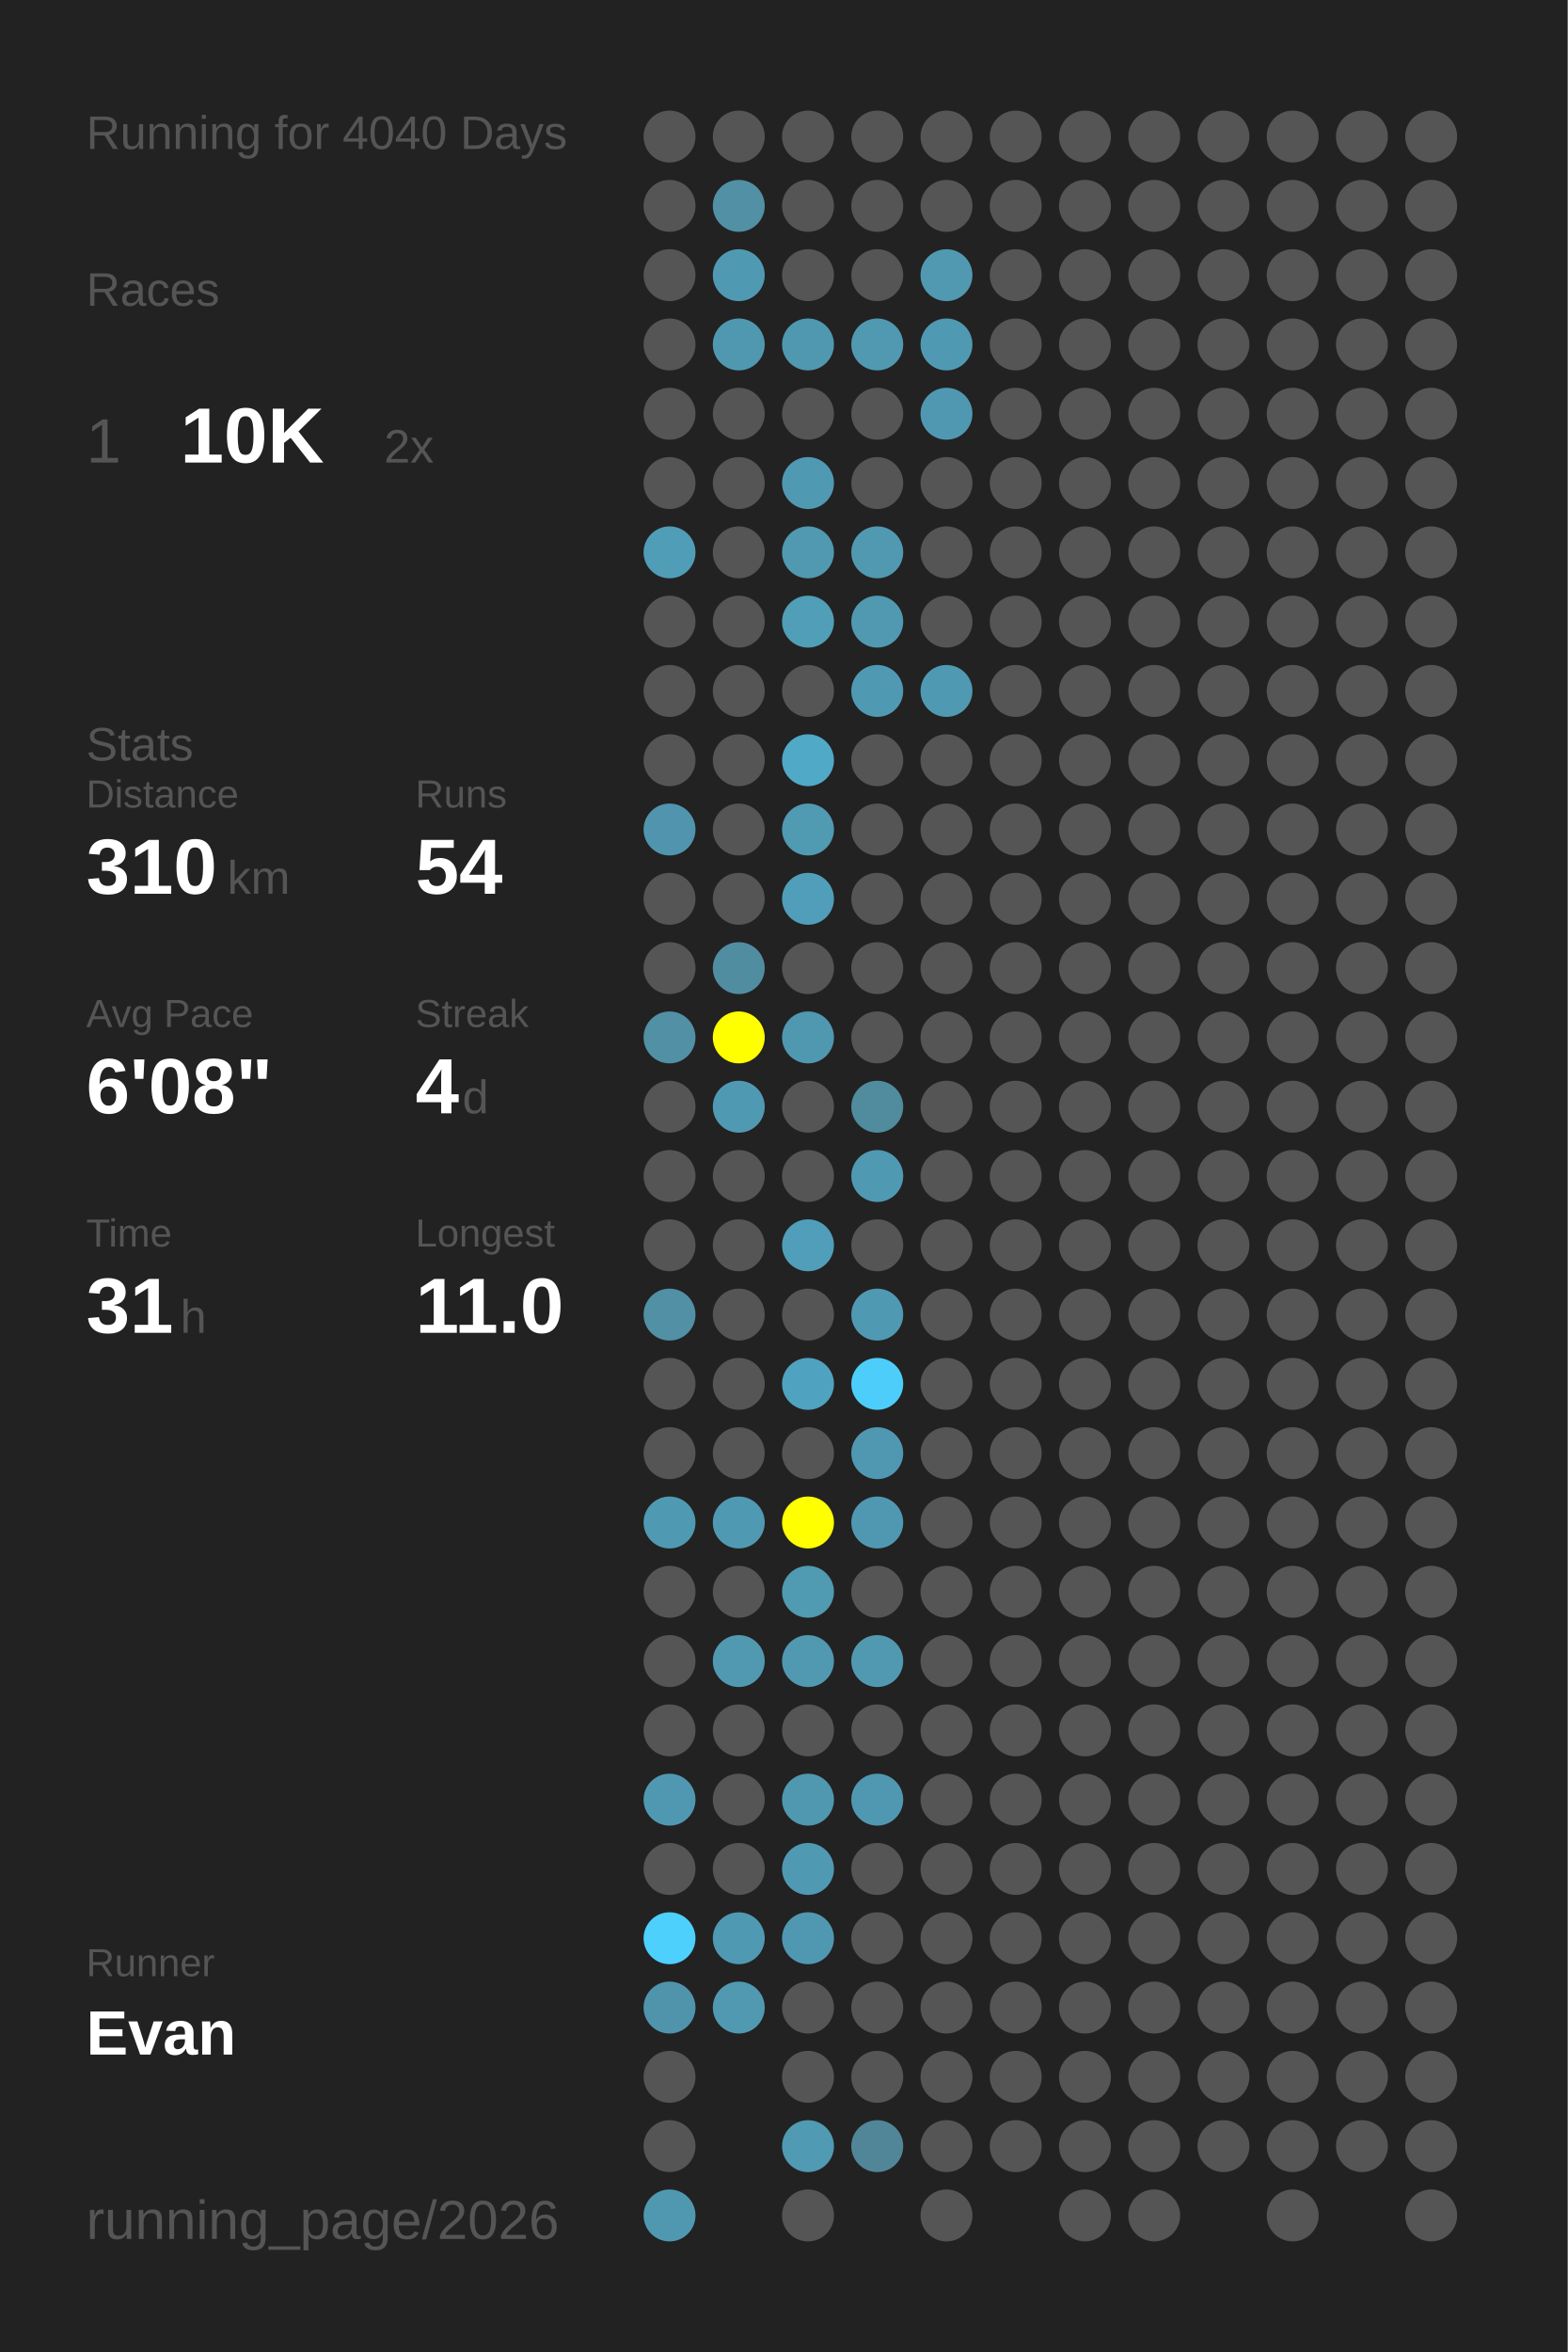
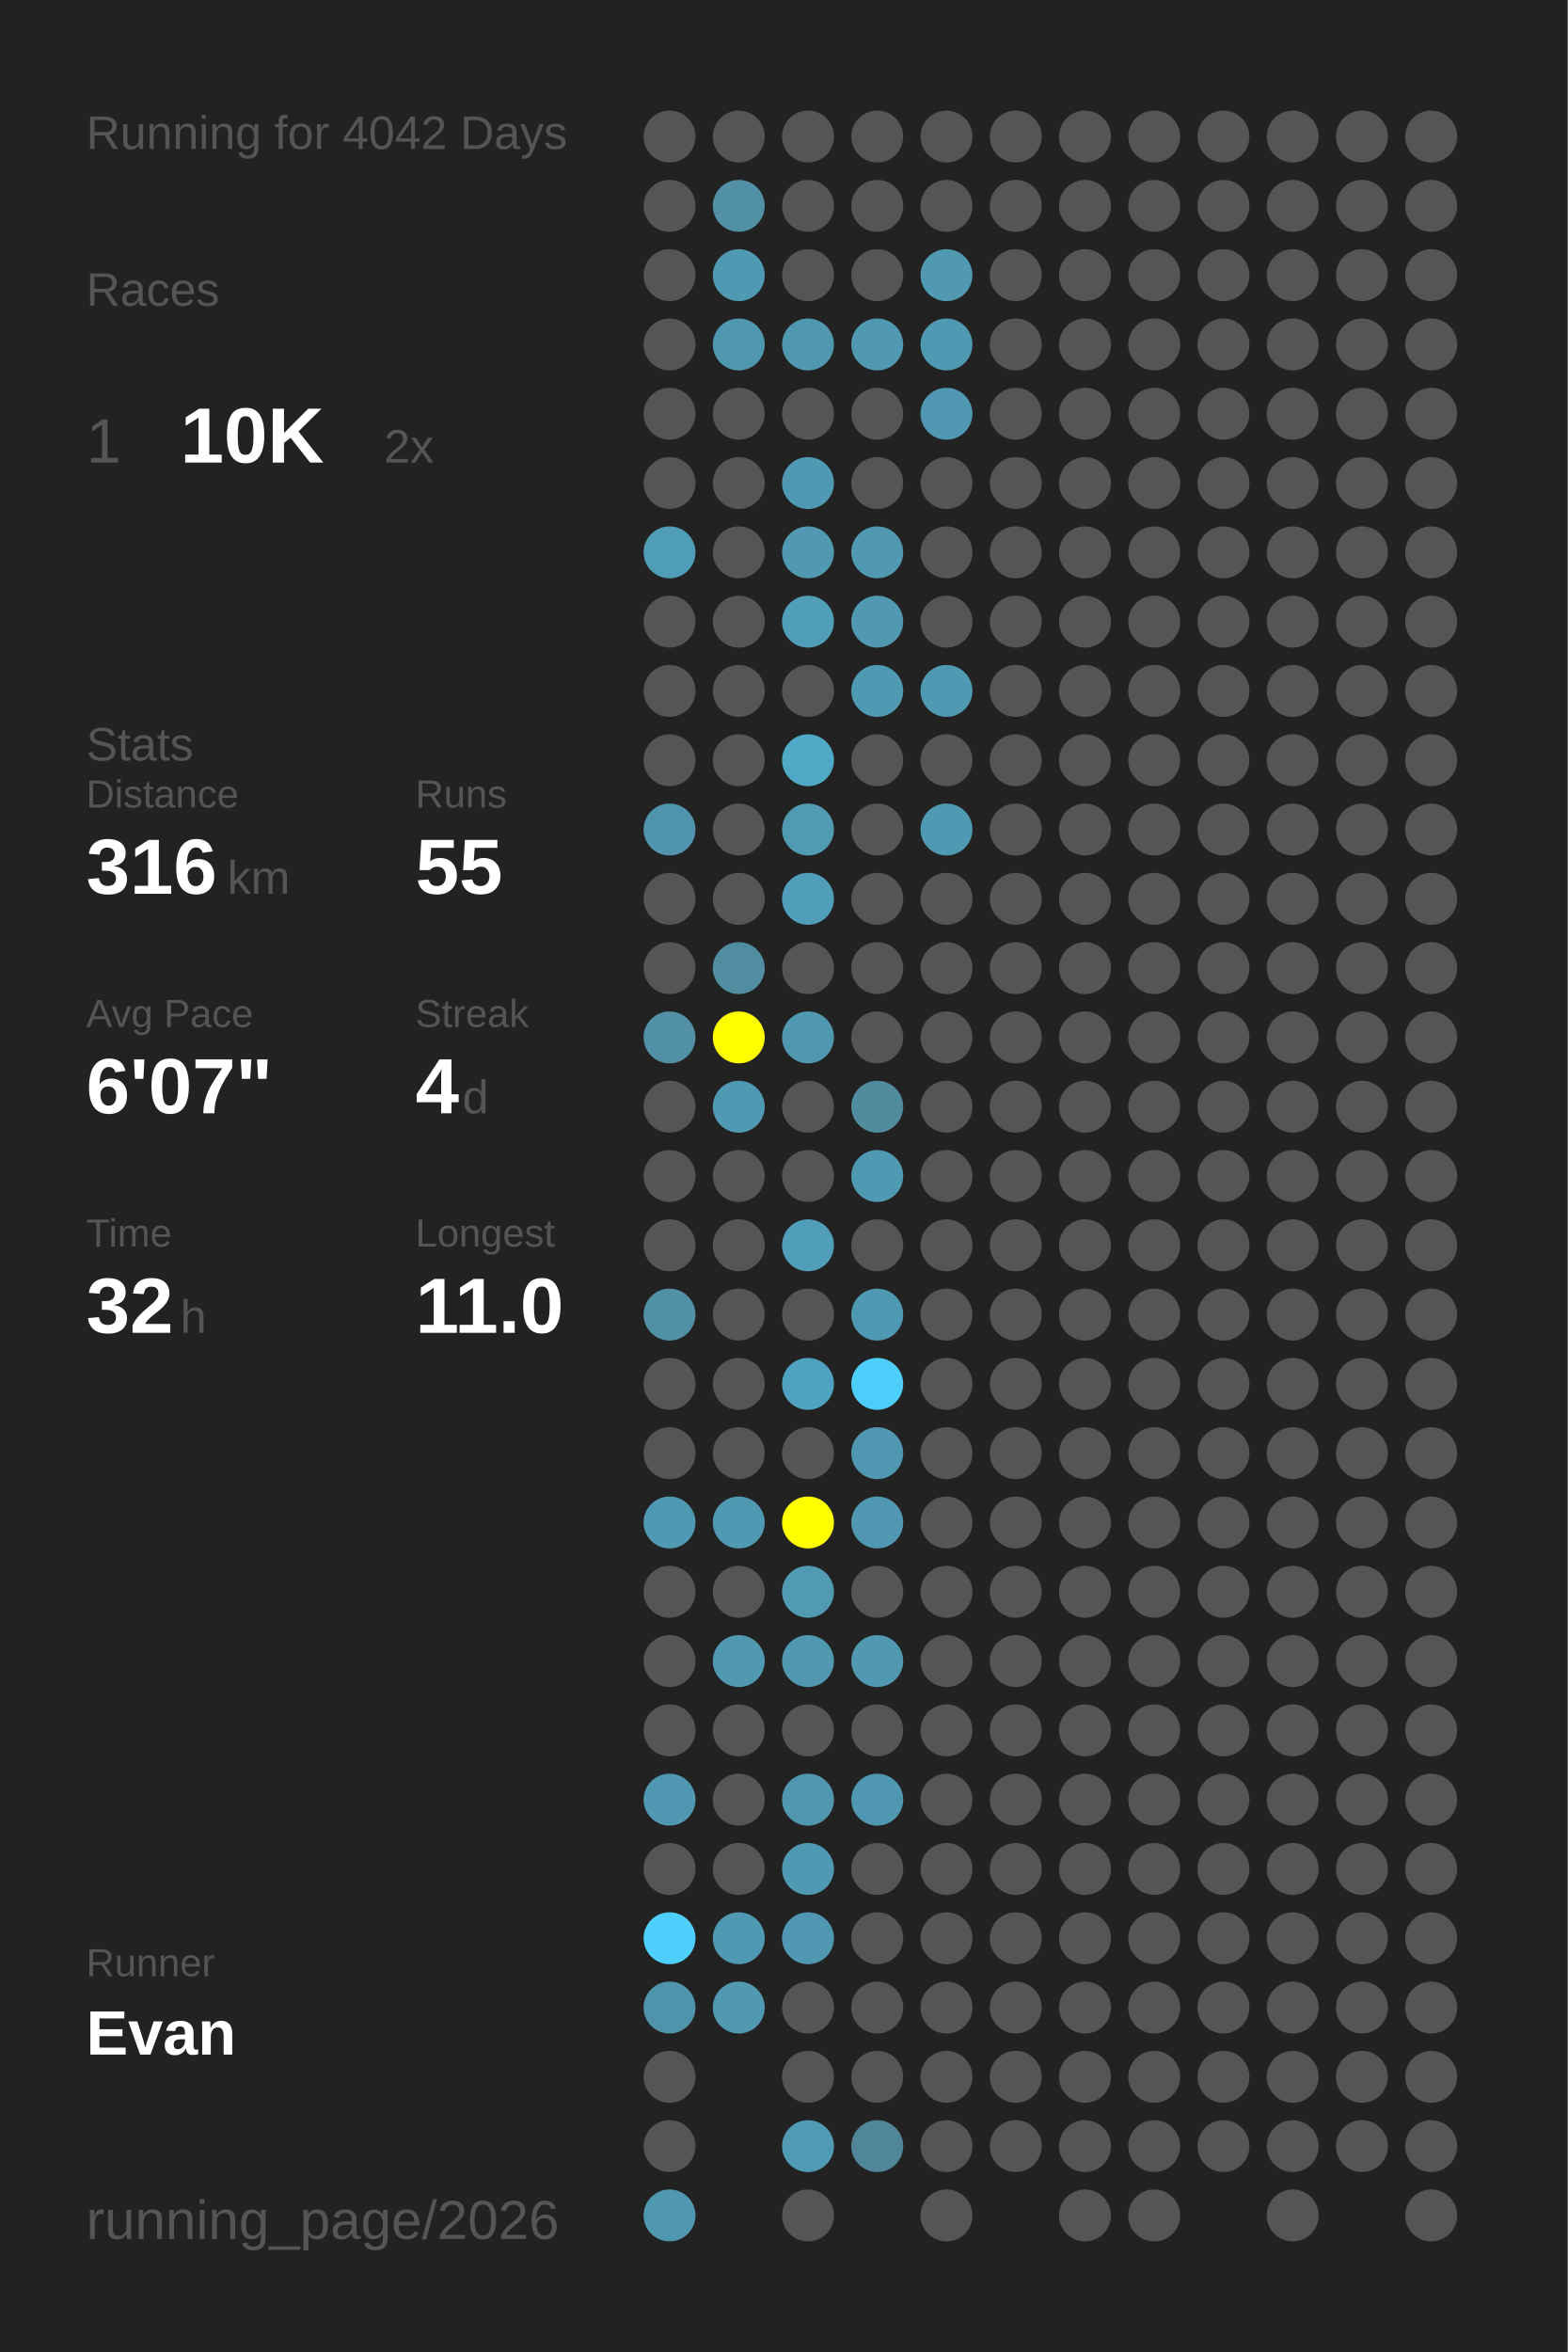
<svg xmlns="http://www.w3.org/2000/svg" baseProfile="full" height="300mm" version="1.1" viewBox="0,0,200,300" width="200mm">
  <defs />
  <rect fill="#222222" height="300" width="200" x="0" y="0" />
-   <text fill="#555555" style="font-size:6px; font-family:Arial;" x="11" y="19">Running for 4040 Days</text>
+   <text fill="#555555" style="font-size:6px; font-family:Arial;" x="11" y="19">Running for 4042 Days</text>
  <text fill="#555555" style="font-size:6px; font-family:Arial;" x="11" y="39">Races</text>
  <text fill="#555555" style="font-size:8px; font-family:Arial;" x="11" y="59">1</text>
  <text fill="#FFFFFF" style="font-size:10px; font-family:Arial; font-weight:bold;" x="23" y="59">10K</text>
  <text fill="#555555" style="font-size:6px; font-family:Arial;" x="49" y="59">2x</text>
  <text fill="#555555" style="font-size:6px; font-family:Arial;" x="11" y="97">Stats</text>
  <text fill="#555555" style="font-size:5px; font-family:Arial;" x="11" y="103">Distance</text>
-   <text fill="#FFFFFF" style="font-size:10px; font-family:Arial; font-weight:bold;" x="11" y="114">310</text>
+   <text fill="#FFFFFF" style="font-size:10px; font-family:Arial; font-weight:bold;" x="11" y="114">316</text>
  <text fill="#555555" style="font-size:6px; font-family:Arial;" x="29" y="114">km</text>
  <text fill="#555555" style="font-size:5px; font-family:Arial;" x="53" y="103">Runs</text>
-   <text fill="#FFFFFF" style="font-size:10px; font-family:Arial; font-weight:bold;" x="53" y="114">54</text>
+   <text fill="#FFFFFF" style="font-size:10px; font-family:Arial; font-weight:bold;" x="53" y="114">55</text>
  <text fill="#555555" style="font-size:5px; font-family:Arial;" x="11" y="131">Avg Pace</text>
-   <text fill="#FFFFFF" style="font-size:10px; font-family:Arial; font-weight:bold;" x="11" y="142">6'08"</text>
+   <text fill="#FFFFFF" style="font-size:10px; font-family:Arial; font-weight:bold;" x="11" y="142">6'07"</text>
  <text fill="#555555" style="font-size:5px; font-family:Arial;" x="53" y="131">Streak</text>
  <text fill="#FFFFFF" style="font-size:10px; font-family:Arial; font-weight:bold;" x="53" y="142">4</text>
  <text fill="#555555" style="font-size:6px; font-family:Arial;" x="59" y="142">d</text>
  <text fill="#555555" style="font-size:5px; font-family:Arial;" x="11" y="159">Time</text>
-   <text fill="#FFFFFF" style="font-size:10px; font-family:Arial; font-weight:bold;" x="11" y="170">31</text>
+   <text fill="#FFFFFF" style="font-size:10px; font-family:Arial; font-weight:bold;" x="11" y="170">32</text>
  <text fill="#555555" style="font-size:6px; font-family:Arial;" x="23" y="170">h</text>
  <text fill="#555555" style="font-size:5px; font-family:Arial;" x="53" y="159">Longest</text>
  <text fill="#FFFFFF" style="font-size:10px; font-family:Arial; font-weight:bold;" x="53" y="170">11.0</text>
  <text fill="#555555" style="font-size:5px; font-family:Arial;" x="11" y="252.065">Runner</text>
  <text fill="#FFFFFF" style="font-size:8px; font-family:Arial; font-weight:bold;" x="11" y="262.065">Evan</text>
  <text fill="#555555" style="font-size:7px; font-family:Arial;" x="11" y="285.581">running_page/2026</text>
  <circle cx="85.417" cy="17.419" fill="#555555" r="3.312" />
  <circle cx="85.417" cy="26.258" fill="#555555" r="3.312" />
  <circle cx="85.417" cy="35.097" fill="#555555" r="3.312" />
  <circle cx="85.417" cy="43.935" fill="#555555" r="3.312" />
  <circle cx="85.417" cy="52.774" fill="#555555" r="3.312" />
  <circle cx="85.417" cy="61.613" fill="#555555" r="3.312" />
  <circle cx="85.417" cy="70.452" fill="#509db7" r="3.312" />
  <circle cx="85.417" cy="79.29" fill="#555555" r="3.312" />
  <circle cx="85.417" cy="88.129" fill="#555555" r="3.312" />
  <circle cx="85.417" cy="96.968" fill="#555555" r="3.312" />
  <circle cx="85.417" cy="105.806" fill="#5095ad" r="3.312" />
  <circle cx="85.417" cy="114.645" fill="#555555" r="3.312" />
  <circle cx="85.417" cy="123.484" fill="#555555" r="3.312" />
  <circle cx="85.417" cy="132.323" fill="#5190a5" r="3.312" />
  <circle cx="85.417" cy="141.161" fill="#555555" r="3.312" />
  <circle cx="85.417" cy="150" fill="#555555" r="3.312" />
  <circle cx="85.417" cy="158.839" fill="#555555" r="3.312" />
  <circle cx="85.417" cy="167.677" fill="#5190a5" r="3.312" />
  <circle cx="85.417" cy="176.516" fill="#555555" r="3.312" />
  <circle cx="85.417" cy="185.355" fill="#555555" r="3.312" />
  <circle cx="85.417" cy="194.194" fill="#5099b2" r="3.312" />
  <circle cx="85.417" cy="203.032" fill="#555555" r="3.312" />
  <circle cx="85.417" cy="211.871" fill="#555555" r="3.312" />
  <circle cx="85.417" cy="220.71" fill="#555555" r="3.312" />
  <circle cx="85.417" cy="229.548" fill="#5098b1" r="3.312" />
  <circle cx="85.417" cy="238.387" fill="#555555" r="3.312" />
  <circle cx="85.417" cy="247.226" fill="#4dd0fc" r="3.312" />
  <circle cx="85.417" cy="256.065" fill="#5094ac" r="3.312" />
  <circle cx="85.417" cy="264.903" fill="#555555" r="3.312" />
  <circle cx="85.417" cy="273.742" fill="#555555" r="3.312" />
  <circle cx="85.417" cy="282.581" fill="#5098b0" r="3.312" />
  <circle cx="94.25" cy="17.419" fill="#555555" r="3.312" />
  <circle cx="94.25" cy="26.258" fill="#5190a5" r="3.312" />
  <circle cx="94.25" cy="35.097" fill="#5099b2" r="3.312" />
  <circle cx="94.25" cy="43.935" fill="#5098b0" r="3.312" />
  <circle cx="94.25" cy="52.774" fill="#555555" r="3.312" />
  <circle cx="94.25" cy="61.613" fill="#555555" r="3.312" />
  <circle cx="94.25" cy="70.452" fill="#555555" r="3.312" />
  <circle cx="94.25" cy="79.29" fill="#555555" r="3.312" />
  <circle cx="94.25" cy="88.129" fill="#555555" r="3.312" />
  <circle cx="94.25" cy="96.968" fill="#555555" r="3.312" />
  <circle cx="94.25" cy="105.806" fill="#555555" r="3.312" />
  <circle cx="94.25" cy="114.645" fill="#555555" r="3.312" />
  <circle cx="94.25" cy="123.484" fill="#518da1" r="3.312" />
  <circle cx="94.25" cy="132.323" fill="#FFFF00" r="3.312" />
  <circle cx="94.25" cy="141.161" fill="#5099b2" r="3.312" />
  <circle cx="94.25" cy="150" fill="#555555" r="3.312" />
  <circle cx="94.25" cy="158.839" fill="#555555" r="3.312" />
  <circle cx="94.25" cy="167.677" fill="#555555" r="3.312" />
  <circle cx="94.25" cy="176.516" fill="#555555" r="3.312" />
  <circle cx="94.25" cy="185.355" fill="#555555" r="3.312" />
  <circle cx="94.25" cy="194.194" fill="#5099b2" r="3.312" />
  <circle cx="94.25" cy="203.032" fill="#555555" r="3.312" />
  <circle cx="94.25" cy="211.871" fill="#5099b1" r="3.312" />
  <circle cx="94.25" cy="220.71" fill="#555555" r="3.312" />
  <circle cx="94.25" cy="229.548" fill="#555555" r="3.312" />
  <circle cx="94.25" cy="238.387" fill="#555555" r="3.312" />
  <circle cx="94.25" cy="247.226" fill="#5099b2" r="3.312" />
  <circle cx="94.25" cy="256.065" fill="#5099b1" r="3.312" />
  <circle cx="103.083" cy="17.419" fill="#555555" r="3.312" />
  <circle cx="103.083" cy="26.258" fill="#555555" r="3.312" />
  <circle cx="103.083" cy="35.097" fill="#555555" r="3.312" />
  <circle cx="103.083" cy="43.935" fill="#5098b0" r="3.312" />
  <circle cx="103.083" cy="52.774" fill="#555555" r="3.312" />
  <circle cx="103.083" cy="61.613" fill="#5099b2" r="3.312" />
  <circle cx="103.083" cy="70.452" fill="#5099b1" r="3.312" />
  <circle cx="103.083" cy="79.29" fill="#509eb8" r="3.312" />
  <circle cx="103.083" cy="88.129" fill="#555555" r="3.312" />
  <circle cx="103.083" cy="96.968" fill="#4fa9c7" r="3.312" />
  <circle cx="103.083" cy="105.806" fill="#509ab2" r="3.312" />
  <circle cx="103.083" cy="114.645" fill="#509eb9" r="3.312" />
  <circle cx="103.083" cy="123.484" fill="#555555" r="3.312" />
  <circle cx="103.083" cy="132.323" fill="#5098b0" r="3.312" />
  <circle cx="103.083" cy="141.161" fill="#555555" r="3.312" />
  <circle cx="103.083" cy="150" fill="#555555" r="3.312" />
  <circle cx="103.083" cy="158.839" fill="#509eb9" r="3.312" />
  <circle cx="103.083" cy="167.677" fill="#555555" r="3.312" />
  <circle cx="103.083" cy="176.516" fill="#4fa3c0" r="3.312" />
  <circle cx="103.083" cy="185.355" fill="#555555" r="3.312" />
  <circle cx="103.083" cy="194.194" fill="#FFFF00" r="3.312" />
  <circle cx="103.083" cy="203.032" fill="#509ab2" r="3.312" />
  <circle cx="103.083" cy="211.871" fill="#5099b1" r="3.312" />
  <circle cx="103.083" cy="220.71" fill="#555555" r="3.312" />
  <circle cx="103.083" cy="229.548" fill="#5098b0" r="3.312" />
  <circle cx="103.083" cy="238.387" fill="#5099b2" r="3.312" />
  <circle cx="103.083" cy="247.226" fill="#5098b1" r="3.312" />
  <circle cx="103.083" cy="256.065" fill="#555555" r="3.312" />
  <circle cx="103.083" cy="264.903" fill="#555555" r="3.312" />
  <circle cx="103.083" cy="273.742" fill="#509ab3" r="3.312" />
  <circle cx="103.083" cy="282.581" fill="#555555" r="3.312" />
  <circle cx="111.917" cy="17.419" fill="#555555" r="3.312" />
  <circle cx="111.917" cy="26.258" fill="#555555" r="3.312" />
  <circle cx="111.917" cy="35.097" fill="#555555" r="3.312" />
  <circle cx="111.917" cy="43.935" fill="#5099b1" r="3.312" />
  <circle cx="111.917" cy="52.774" fill="#555555" r="3.312" />
  <circle cx="111.917" cy="61.613" fill="#555555" r="3.312" />
  <circle cx="111.917" cy="70.452" fill="#5099b1" r="3.312" />
  <circle cx="111.917" cy="79.29" fill="#5099b1" r="3.312" />
  <circle cx="111.917" cy="88.129" fill="#5099b2" r="3.312" />
  <circle cx="111.917" cy="96.968" fill="#555555" r="3.312" />
  <circle cx="111.917" cy="105.806" fill="#555555" r="3.312" />
  <circle cx="111.917" cy="114.645" fill="#555555" r="3.312" />
  <circle cx="111.917" cy="123.484" fill="#555555" r="3.312" />
  <circle cx="111.917" cy="132.323" fill="#555555" r="3.312" />
  <circle cx="111.917" cy="141.161" fill="#518b9e" r="3.312" />
  <circle cx="111.917" cy="150" fill="#5099b2" r="3.312" />
  <circle cx="111.917" cy="158.839" fill="#555555" r="3.312" />
  <circle cx="111.917" cy="167.677" fill="#5099b2" r="3.312" />
  <circle cx="111.917" cy="176.516" fill="#4dcefa" r="3.312" />
  <circle cx="111.917" cy="185.355" fill="#5098b1" r="3.312" />
  <circle cx="111.917" cy="194.194" fill="#5098b1" r="3.312" />
  <circle cx="111.917" cy="203.032" fill="#555555" r="3.312" />
  <circle cx="111.917" cy="211.871" fill="#5099b1" r="3.312" />
  <circle cx="111.917" cy="220.71" fill="#555555" r="3.312" />
  <circle cx="111.917" cy="229.548" fill="#5098b1" r="3.312" />
  <circle cx="111.917" cy="238.387" fill="#555555" r="3.312" />
  <circle cx="111.917" cy="247.226" fill="#555555" r="3.312" />
  <circle cx="111.917" cy="256.065" fill="#555555" r="3.312" />
  <circle cx="111.917" cy="264.903" fill="#555555" r="3.312" />
  <circle cx="111.917" cy="273.742" fill="#518698" r="3.312" />
  <circle cx="120.75" cy="17.419" fill="#555555" r="3.312" />
  <circle cx="120.75" cy="26.258" fill="#555555" r="3.312" />
  <circle cx="120.75" cy="35.097" fill="#5099b1" r="3.312" />
  <circle cx="120.75" cy="43.935" fill="#5099b2" r="3.312" />
  <circle cx="120.75" cy="52.774" fill="#5098b1" r="3.312" />
  <circle cx="120.75" cy="61.613" fill="#555555" r="3.312" />
  <circle cx="120.75" cy="70.452" fill="#555555" r="3.312" />
  <circle cx="120.75" cy="79.29" fill="#555555" r="3.312" />
  <circle cx="120.75" cy="88.129" fill="#5099b2" r="3.312" />
  <circle cx="120.75" cy="96.968" fill="#555555" r="3.312" />
-   <circle cx="120.75" cy="105.806" fill="#555555" r="3.312" />
+   <circle cx="120.75" cy="105.806" fill="#5099b2" r="3.312" />
  <circle cx="120.75" cy="114.645" fill="#555555" r="3.312" />
  <circle cx="120.75" cy="123.484" fill="#555555" r="3.312" />
  <circle cx="120.75" cy="132.323" fill="#555555" r="3.312" />
  <circle cx="120.75" cy="141.161" fill="#555555" r="3.312" />
  <circle cx="120.75" cy="150" fill="#555555" r="3.312" />
  <circle cx="120.75" cy="158.839" fill="#555555" r="3.312" />
  <circle cx="120.75" cy="167.677" fill="#555555" r="3.312" />
  <circle cx="120.75" cy="176.516" fill="#555555" r="3.312" />
  <circle cx="120.75" cy="185.355" fill="#555555" r="3.312" />
  <circle cx="120.75" cy="194.194" fill="#555555" r="3.312" />
  <circle cx="120.75" cy="203.032" fill="#555555" r="3.312" />
  <circle cx="120.75" cy="211.871" fill="#555555" r="3.312" />
  <circle cx="120.75" cy="220.71" fill="#555555" r="3.312" />
  <circle cx="120.75" cy="229.548" fill="#555555" r="3.312" />
  <circle cx="120.75" cy="238.387" fill="#555555" r="3.312" />
  <circle cx="120.75" cy="247.226" fill="#555555" r="3.312" />
  <circle cx="120.75" cy="256.065" fill="#555555" r="3.312" />
  <circle cx="120.75" cy="264.903" fill="#555555" r="3.312" />
  <circle cx="120.75" cy="273.742" fill="#555555" r="3.312" />
  <circle cx="120.75" cy="282.581" fill="#555555" r="3.312" />
  <circle cx="129.583" cy="17.419" fill="#555555" r="3.312" />
  <circle cx="129.583" cy="26.258" fill="#555555" r="3.312" />
  <circle cx="129.583" cy="35.097" fill="#555555" r="3.312" />
  <circle cx="129.583" cy="43.935" fill="#555555" r="3.312" />
  <circle cx="129.583" cy="52.774" fill="#555555" r="3.312" />
  <circle cx="129.583" cy="61.613" fill="#555555" r="3.312" />
  <circle cx="129.583" cy="70.452" fill="#555555" r="3.312" />
  <circle cx="129.583" cy="79.29" fill="#555555" r="3.312" />
  <circle cx="129.583" cy="88.129" fill="#555555" r="3.312" />
  <circle cx="129.583" cy="96.968" fill="#555555" r="3.312" />
  <circle cx="129.583" cy="105.806" fill="#555555" r="3.312" />
  <circle cx="129.583" cy="114.645" fill="#555555" r="3.312" />
  <circle cx="129.583" cy="123.484" fill="#555555" r="3.312" />
  <circle cx="129.583" cy="132.323" fill="#555555" r="3.312" />
  <circle cx="129.583" cy="141.161" fill="#555555" r="3.312" />
  <circle cx="129.583" cy="150" fill="#555555" r="3.312" />
  <circle cx="129.583" cy="158.839" fill="#555555" r="3.312" />
  <circle cx="129.583" cy="167.677" fill="#555555" r="3.312" />
  <circle cx="129.583" cy="176.516" fill="#555555" r="3.312" />
  <circle cx="129.583" cy="185.355" fill="#555555" r="3.312" />
  <circle cx="129.583" cy="194.194" fill="#555555" r="3.312" />
  <circle cx="129.583" cy="203.032" fill="#555555" r="3.312" />
  <circle cx="129.583" cy="211.871" fill="#555555" r="3.312" />
  <circle cx="129.583" cy="220.71" fill="#555555" r="3.312" />
  <circle cx="129.583" cy="229.548" fill="#555555" r="3.312" />
  <circle cx="129.583" cy="238.387" fill="#555555" r="3.312" />
  <circle cx="129.583" cy="247.226" fill="#555555" r="3.312" />
  <circle cx="129.583" cy="256.065" fill="#555555" r="3.312" />
  <circle cx="129.583" cy="264.903" fill="#555555" r="3.312" />
  <circle cx="129.583" cy="273.742" fill="#555555" r="3.312" />
  <circle cx="138.417" cy="17.419" fill="#555555" r="3.312" />
  <circle cx="138.417" cy="26.258" fill="#555555" r="3.312" />
  <circle cx="138.417" cy="35.097" fill="#555555" r="3.312" />
  <circle cx="138.417" cy="43.935" fill="#555555" r="3.312" />
  <circle cx="138.417" cy="52.774" fill="#555555" r="3.312" />
  <circle cx="138.417" cy="61.613" fill="#555555" r="3.312" />
  <circle cx="138.417" cy="70.452" fill="#555555" r="3.312" />
  <circle cx="138.417" cy="79.29" fill="#555555" r="3.312" />
  <circle cx="138.417" cy="88.129" fill="#555555" r="3.312" />
  <circle cx="138.417" cy="96.968" fill="#555555" r="3.312" />
  <circle cx="138.417" cy="105.806" fill="#555555" r="3.312" />
  <circle cx="138.417" cy="114.645" fill="#555555" r="3.312" />
  <circle cx="138.417" cy="123.484" fill="#555555" r="3.312" />
  <circle cx="138.417" cy="132.323" fill="#555555" r="3.312" />
  <circle cx="138.417" cy="141.161" fill="#555555" r="3.312" />
  <circle cx="138.417" cy="150" fill="#555555" r="3.312" />
  <circle cx="138.417" cy="158.839" fill="#555555" r="3.312" />
  <circle cx="138.417" cy="167.677" fill="#555555" r="3.312" />
  <circle cx="138.417" cy="176.516" fill="#555555" r="3.312" />
  <circle cx="138.417" cy="185.355" fill="#555555" r="3.312" />
  <circle cx="138.417" cy="194.194" fill="#555555" r="3.312" />
  <circle cx="138.417" cy="203.032" fill="#555555" r="3.312" />
  <circle cx="138.417" cy="211.871" fill="#555555" r="3.312" />
  <circle cx="138.417" cy="220.71" fill="#555555" r="3.312" />
  <circle cx="138.417" cy="229.548" fill="#555555" r="3.312" />
  <circle cx="138.417" cy="238.387" fill="#555555" r="3.312" />
  <circle cx="138.417" cy="247.226" fill="#555555" r="3.312" />
  <circle cx="138.417" cy="256.065" fill="#555555" r="3.312" />
  <circle cx="138.417" cy="264.903" fill="#555555" r="3.312" />
  <circle cx="138.417" cy="273.742" fill="#555555" r="3.312" />
  <circle cx="138.417" cy="282.581" fill="#555555" r="3.312" />
  <circle cx="147.25" cy="17.419" fill="#555555" r="3.312" />
  <circle cx="147.25" cy="26.258" fill="#555555" r="3.312" />
  <circle cx="147.25" cy="35.097" fill="#555555" r="3.312" />
  <circle cx="147.25" cy="43.935" fill="#555555" r="3.312" />
  <circle cx="147.25" cy="52.774" fill="#555555" r="3.312" />
  <circle cx="147.25" cy="61.613" fill="#555555" r="3.312" />
  <circle cx="147.25" cy="70.452" fill="#555555" r="3.312" />
  <circle cx="147.25" cy="79.29" fill="#555555" r="3.312" />
  <circle cx="147.25" cy="88.129" fill="#555555" r="3.312" />
  <circle cx="147.25" cy="96.968" fill="#555555" r="3.312" />
  <circle cx="147.25" cy="105.806" fill="#555555" r="3.312" />
  <circle cx="147.25" cy="114.645" fill="#555555" r="3.312" />
  <circle cx="147.25" cy="123.484" fill="#555555" r="3.312" />
  <circle cx="147.25" cy="132.323" fill="#555555" r="3.312" />
  <circle cx="147.25" cy="141.161" fill="#555555" r="3.312" />
  <circle cx="147.25" cy="150" fill="#555555" r="3.312" />
  <circle cx="147.25" cy="158.839" fill="#555555" r="3.312" />
  <circle cx="147.25" cy="167.677" fill="#555555" r="3.312" />
  <circle cx="147.25" cy="176.516" fill="#555555" r="3.312" />
  <circle cx="147.25" cy="185.355" fill="#555555" r="3.312" />
  <circle cx="147.25" cy="194.194" fill="#555555" r="3.312" />
  <circle cx="147.25" cy="203.032" fill="#555555" r="3.312" />
  <circle cx="147.25" cy="211.871" fill="#555555" r="3.312" />
  <circle cx="147.25" cy="220.71" fill="#555555" r="3.312" />
  <circle cx="147.25" cy="229.548" fill="#555555" r="3.312" />
  <circle cx="147.25" cy="238.387" fill="#555555" r="3.312" />
  <circle cx="147.25" cy="247.226" fill="#555555" r="3.312" />
  <circle cx="147.25" cy="256.065" fill="#555555" r="3.312" />
  <circle cx="147.25" cy="264.903" fill="#555555" r="3.312" />
  <circle cx="147.25" cy="273.742" fill="#555555" r="3.312" />
  <circle cx="147.25" cy="282.581" fill="#555555" r="3.312" />
  <circle cx="156.083" cy="17.419" fill="#555555" r="3.312" />
  <circle cx="156.083" cy="26.258" fill="#555555" r="3.312" />
  <circle cx="156.083" cy="35.097" fill="#555555" r="3.312" />
  <circle cx="156.083" cy="43.935" fill="#555555" r="3.312" />
  <circle cx="156.083" cy="52.774" fill="#555555" r="3.312" />
  <circle cx="156.083" cy="61.613" fill="#555555" r="3.312" />
  <circle cx="156.083" cy="70.452" fill="#555555" r="3.312" />
  <circle cx="156.083" cy="79.29" fill="#555555" r="3.312" />
  <circle cx="156.083" cy="88.129" fill="#555555" r="3.312" />
  <circle cx="156.083" cy="96.968" fill="#555555" r="3.312" />
  <circle cx="156.083" cy="105.806" fill="#555555" r="3.312" />
  <circle cx="156.083" cy="114.645" fill="#555555" r="3.312" />
  <circle cx="156.083" cy="123.484" fill="#555555" r="3.312" />
  <circle cx="156.083" cy="132.323" fill="#555555" r="3.312" />
  <circle cx="156.083" cy="141.161" fill="#555555" r="3.312" />
  <circle cx="156.083" cy="150" fill="#555555" r="3.312" />
  <circle cx="156.083" cy="158.839" fill="#555555" r="3.312" />
  <circle cx="156.083" cy="167.677" fill="#555555" r="3.312" />
  <circle cx="156.083" cy="176.516" fill="#555555" r="3.312" />
  <circle cx="156.083" cy="185.355" fill="#555555" r="3.312" />
  <circle cx="156.083" cy="194.194" fill="#555555" r="3.312" />
  <circle cx="156.083" cy="203.032" fill="#555555" r="3.312" />
  <circle cx="156.083" cy="211.871" fill="#555555" r="3.312" />
  <circle cx="156.083" cy="220.71" fill="#555555" r="3.312" />
  <circle cx="156.083" cy="229.548" fill="#555555" r="3.312" />
  <circle cx="156.083" cy="238.387" fill="#555555" r="3.312" />
  <circle cx="156.083" cy="247.226" fill="#555555" r="3.312" />
  <circle cx="156.083" cy="256.065" fill="#555555" r="3.312" />
  <circle cx="156.083" cy="264.903" fill="#555555" r="3.312" />
  <circle cx="156.083" cy="273.742" fill="#555555" r="3.312" />
  <circle cx="164.917" cy="17.419" fill="#555555" r="3.312" />
  <circle cx="164.917" cy="26.258" fill="#555555" r="3.312" />
  <circle cx="164.917" cy="35.097" fill="#555555" r="3.312" />
  <circle cx="164.917" cy="43.935" fill="#555555" r="3.312" />
  <circle cx="164.917" cy="52.774" fill="#555555" r="3.312" />
  <circle cx="164.917" cy="61.613" fill="#555555" r="3.312" />
  <circle cx="164.917" cy="70.452" fill="#555555" r="3.312" />
  <circle cx="164.917" cy="79.29" fill="#555555" r="3.312" />
  <circle cx="164.917" cy="88.129" fill="#555555" r="3.312" />
  <circle cx="164.917" cy="96.968" fill="#555555" r="3.312" />
  <circle cx="164.917" cy="105.806" fill="#555555" r="3.312" />
  <circle cx="164.917" cy="114.645" fill="#555555" r="3.312" />
  <circle cx="164.917" cy="123.484" fill="#555555" r="3.312" />
  <circle cx="164.917" cy="132.323" fill="#555555" r="3.312" />
  <circle cx="164.917" cy="141.161" fill="#555555" r="3.312" />
  <circle cx="164.917" cy="150" fill="#555555" r="3.312" />
  <circle cx="164.917" cy="158.839" fill="#555555" r="3.312" />
  <circle cx="164.917" cy="167.677" fill="#555555" r="3.312" />
  <circle cx="164.917" cy="176.516" fill="#555555" r="3.312" />
  <circle cx="164.917" cy="185.355" fill="#555555" r="3.312" />
  <circle cx="164.917" cy="194.194" fill="#555555" r="3.312" />
  <circle cx="164.917" cy="203.032" fill="#555555" r="3.312" />
  <circle cx="164.917" cy="211.871" fill="#555555" r="3.312" />
  <circle cx="164.917" cy="220.71" fill="#555555" r="3.312" />
  <circle cx="164.917" cy="229.548" fill="#555555" r="3.312" />
  <circle cx="164.917" cy="238.387" fill="#555555" r="3.312" />
  <circle cx="164.917" cy="247.226" fill="#555555" r="3.312" />
  <circle cx="164.917" cy="256.065" fill="#555555" r="3.312" />
  <circle cx="164.917" cy="264.903" fill="#555555" r="3.312" />
  <circle cx="164.917" cy="273.742" fill="#555555" r="3.312" />
  <circle cx="164.917" cy="282.581" fill="#555555" r="3.312" />
  <circle cx="173.75" cy="17.419" fill="#555555" r="3.312" />
  <circle cx="173.75" cy="26.258" fill="#555555" r="3.312" />
  <circle cx="173.75" cy="35.097" fill="#555555" r="3.312" />
  <circle cx="173.75" cy="43.935" fill="#555555" r="3.312" />
  <circle cx="173.75" cy="52.774" fill="#555555" r="3.312" />
  <circle cx="173.75" cy="61.613" fill="#555555" r="3.312" />
  <circle cx="173.75" cy="70.452" fill="#555555" r="3.312" />
  <circle cx="173.75" cy="79.29" fill="#555555" r="3.312" />
  <circle cx="173.75" cy="88.129" fill="#555555" r="3.312" />
  <circle cx="173.75" cy="96.968" fill="#555555" r="3.312" />
  <circle cx="173.75" cy="105.806" fill="#555555" r="3.312" />
  <circle cx="173.75" cy="114.645" fill="#555555" r="3.312" />
  <circle cx="173.75" cy="123.484" fill="#555555" r="3.312" />
  <circle cx="173.75" cy="132.323" fill="#555555" r="3.312" />
  <circle cx="173.75" cy="141.161" fill="#555555" r="3.312" />
  <circle cx="173.75" cy="150" fill="#555555" r="3.312" />
  <circle cx="173.75" cy="158.839" fill="#555555" r="3.312" />
  <circle cx="173.75" cy="167.677" fill="#555555" r="3.312" />
  <circle cx="173.75" cy="176.516" fill="#555555" r="3.312" />
  <circle cx="173.75" cy="185.355" fill="#555555" r="3.312" />
  <circle cx="173.75" cy="194.194" fill="#555555" r="3.312" />
  <circle cx="173.75" cy="203.032" fill="#555555" r="3.312" />
  <circle cx="173.75" cy="211.871" fill="#555555" r="3.312" />
  <circle cx="173.75" cy="220.71" fill="#555555" r="3.312" />
  <circle cx="173.75" cy="229.548" fill="#555555" r="3.312" />
  <circle cx="173.75" cy="238.387" fill="#555555" r="3.312" />
  <circle cx="173.75" cy="247.226" fill="#555555" r="3.312" />
  <circle cx="173.75" cy="256.065" fill="#555555" r="3.312" />
  <circle cx="173.75" cy="264.903" fill="#555555" r="3.312" />
  <circle cx="173.75" cy="273.742" fill="#555555" r="3.312" />
  <circle cx="182.583" cy="17.419" fill="#555555" r="3.312" />
  <circle cx="182.583" cy="26.258" fill="#555555" r="3.312" />
  <circle cx="182.583" cy="35.097" fill="#555555" r="3.312" />
  <circle cx="182.583" cy="43.935" fill="#555555" r="3.312" />
  <circle cx="182.583" cy="52.774" fill="#555555" r="3.312" />
  <circle cx="182.583" cy="61.613" fill="#555555" r="3.312" />
  <circle cx="182.583" cy="70.452" fill="#555555" r="3.312" />
  <circle cx="182.583" cy="79.29" fill="#555555" r="3.312" />
  <circle cx="182.583" cy="88.129" fill="#555555" r="3.312" />
  <circle cx="182.583" cy="96.968" fill="#555555" r="3.312" />
  <circle cx="182.583" cy="105.806" fill="#555555" r="3.312" />
  <circle cx="182.583" cy="114.645" fill="#555555" r="3.312" />
  <circle cx="182.583" cy="123.484" fill="#555555" r="3.312" />
  <circle cx="182.583" cy="132.323" fill="#555555" r="3.312" />
  <circle cx="182.583" cy="141.161" fill="#555555" r="3.312" />
  <circle cx="182.583" cy="150" fill="#555555" r="3.312" />
  <circle cx="182.583" cy="158.839" fill="#555555" r="3.312" />
  <circle cx="182.583" cy="167.677" fill="#555555" r="3.312" />
  <circle cx="182.583" cy="176.516" fill="#555555" r="3.312" />
  <circle cx="182.583" cy="185.355" fill="#555555" r="3.312" />
  <circle cx="182.583" cy="194.194" fill="#555555" r="3.312" />
  <circle cx="182.583" cy="203.032" fill="#555555" r="3.312" />
  <circle cx="182.583" cy="211.871" fill="#555555" r="3.312" />
  <circle cx="182.583" cy="220.71" fill="#555555" r="3.312" />
  <circle cx="182.583" cy="229.548" fill="#555555" r="3.312" />
  <circle cx="182.583" cy="238.387" fill="#555555" r="3.312" />
  <circle cx="182.583" cy="247.226" fill="#555555" r="3.312" />
  <circle cx="182.583" cy="256.065" fill="#555555" r="3.312" />
  <circle cx="182.583" cy="264.903" fill="#555555" r="3.312" />
  <circle cx="182.583" cy="273.742" fill="#555555" r="3.312" />
  <circle cx="182.583" cy="282.581" fill="#555555" r="3.312" />
</svg>
